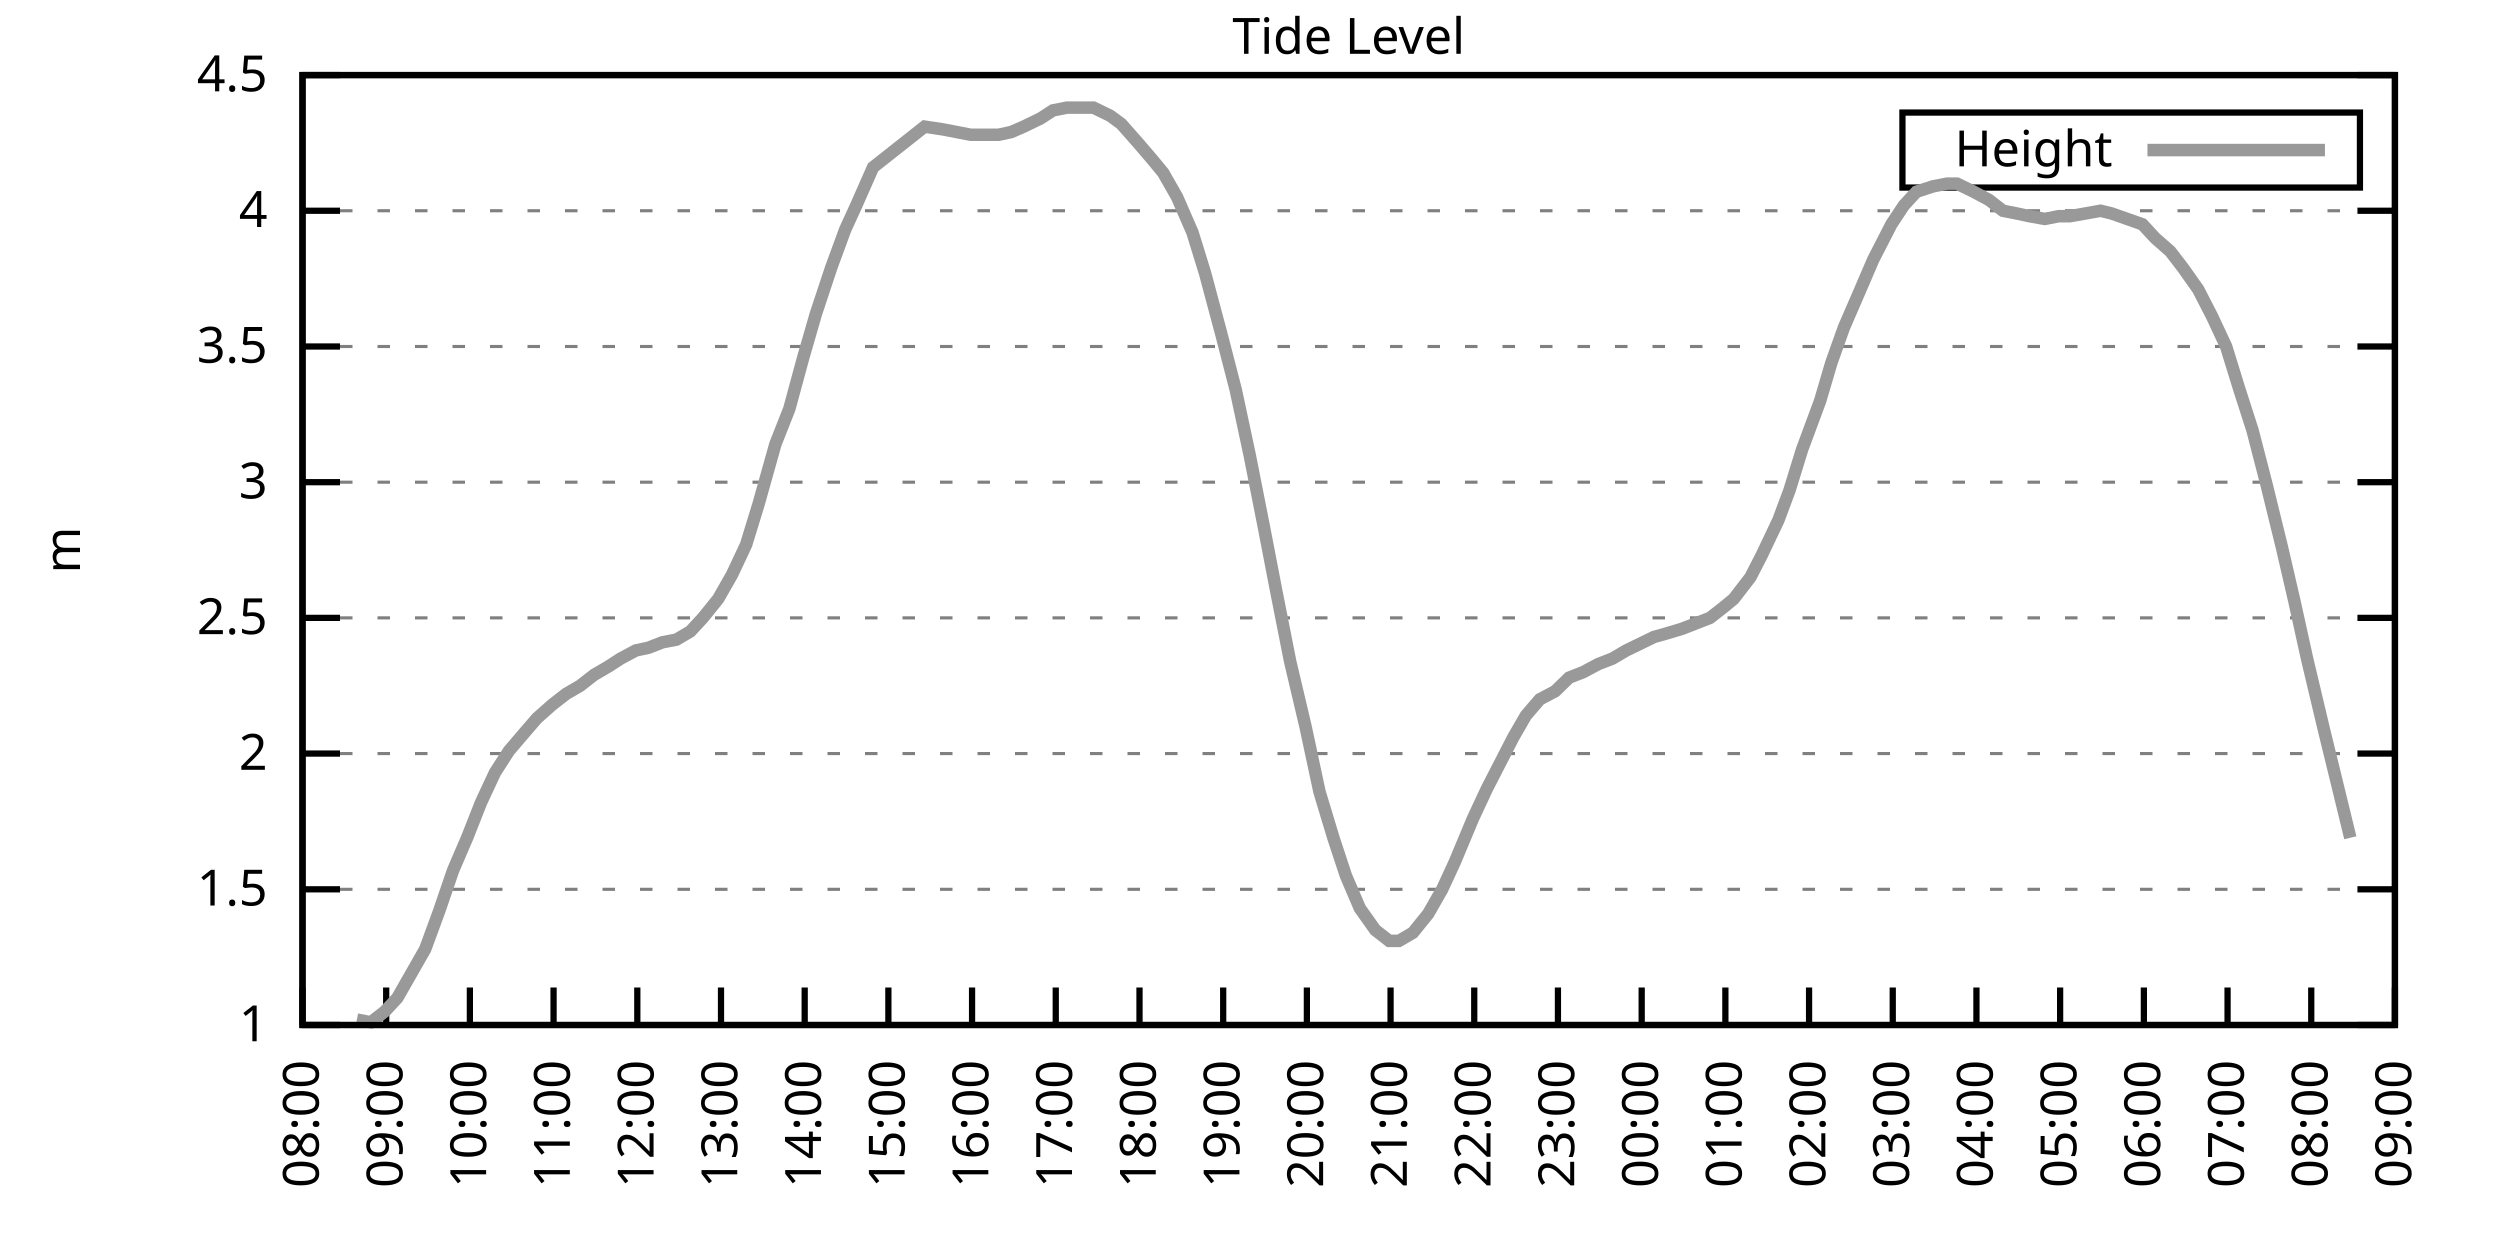
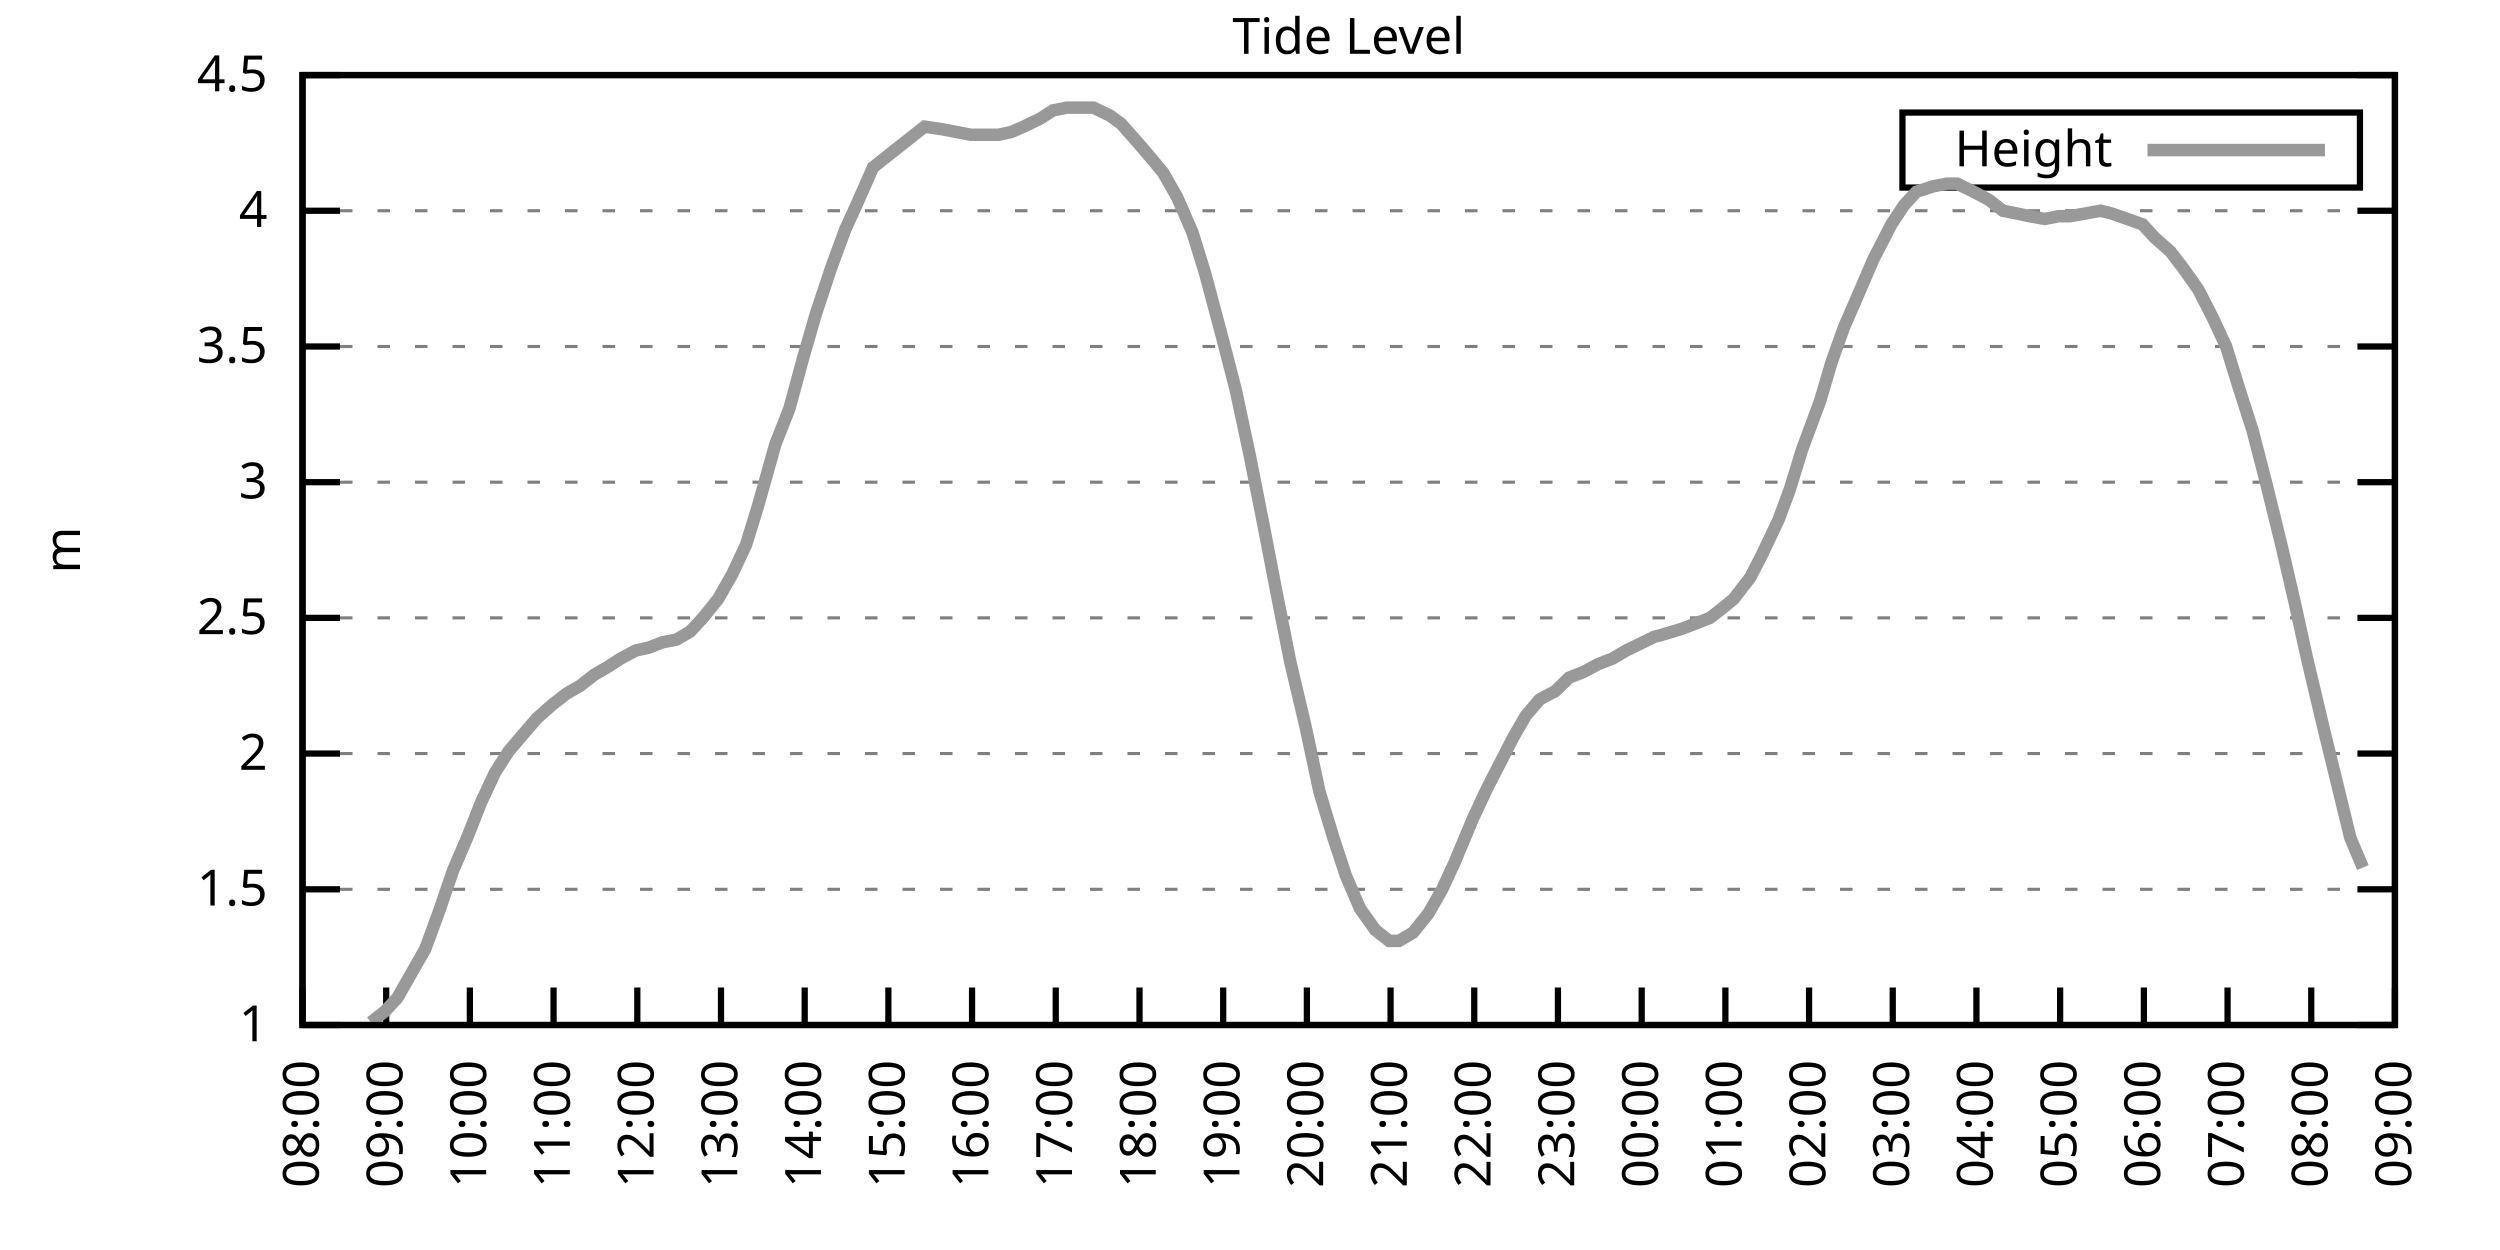
<svg xmlns="http://www.w3.org/2000/svg" xmlns:xlink="http://www.w3.org/1999/xlink" width="400" height="200" viewBox="0 0 400 200">
  <g id="gnuplot_canvas">
    <rect x="0" y="0" width="400" height="200" fill="none" />
    <defs>
      <circle id="gpDot" r="0.5" stroke-width="0.5" stroke="currentColor" />
      <path id="gpPt0" stroke-width="0.333" stroke="currentColor" d="M-1,0 h2 M0,-1 v2" />
      <path id="gpPt1" stroke-width="0.333" stroke="currentColor" d="M-1,-1 L1,1 M1,-1 L-1,1" />
      <path id="gpPt2" stroke-width="0.333" stroke="currentColor" d="M-1,0 L1,0 M0,-1 L0,1 M-1,-1 L1,1 M-1,1 L1,-1" />
      <rect id="gpPt3" stroke-width="0.333" stroke="currentColor" x="-1" y="-1" width="2" height="2" />
      <rect id="gpPt4" stroke-width="0.333" stroke="currentColor" fill="currentColor" x="-1" y="-1" width="2" height="2" />
      <circle id="gpPt5" stroke-width="0.333" stroke="currentColor" cx="0" cy="0" r="1" />
      <use xlink:href="#gpPt5" id="gpPt6" fill="currentColor" stroke="none" />
      <path id="gpPt7" stroke-width="0.333" stroke="currentColor" d="M0,-1.33 L-1.33,0.67 L1.33,0.67 z" />
      <use xlink:href="#gpPt7" id="gpPt8" fill="currentColor" stroke="none" />
      <use xlink:href="#gpPt7" id="gpPt9" stroke="currentColor" transform="rotate(180)" />
      <use xlink:href="#gpPt9" id="gpPt10" fill="currentColor" stroke="none" />
      <use xlink:href="#gpPt3" id="gpPt11" stroke="currentColor" transform="rotate(45)" />
      <use xlink:href="#gpPt11" id="gpPt12" fill="currentColor" stroke="none" />
      <path id="gpPt13" stroke-width="0.333" stroke="currentColor" d="M0,1.330 L1.265,0.411 L0.782,-1.067 L-0.782,-1.076 L-1.265,0.411 z" />
      <use xlink:href="#gpPt13" id="gpPt14" fill="currentColor" stroke="none" />
      <filter id="textbox" filterUnits="objectBoundingBox" x="0" y="0" height="1" width="1">
        <feFlood flood-color="white" flood-opacity="1" result="bgnd" />
        <feComposite in="SourceGraphic" in2="bgnd" operator="atop" />
      </filter>
      <filter id="greybox" filterUnits="objectBoundingBox" x="0" y="0" height="1" width="1">
        <feFlood flood-color="lightgrey" flood-opacity="1" result="grey" />
        <feComposite in="SourceGraphic" in2="grey" operator="atop" />
      </filter>
    </defs>
    <g fill="none" color="white" stroke="currentColor" stroke-width="1.00" stroke-linecap="butt" stroke-linejoin="miter">
</g>
    <g fill="none" color="black" stroke="currentColor" stroke-width="1.00" stroke-linecap="butt" stroke-linejoin="miter">
      <g stroke="none" shape-rendering="crispEdges">
        <polygon fill="rgb(255, 255, 255)" points="48.40,164.00 383.18,164.00 383.18,12.02 48.40,12.02 " />
      </g>
    </g>
    <g fill="none" color="black" stroke="currentColor" stroke-width="1.00" stroke-linecap="butt" stroke-linejoin="miter">
</g>
    <g fill="none" color="black" stroke="black" stroke-width="0.50" stroke-linecap="butt" stroke-linejoin="miter">
</g>
    <g fill="none" color="gray" stroke="currentColor" stroke-width="0.50" stroke-linecap="butt" stroke-linejoin="miter">
      <path stroke="gray" stroke-dasharray="2,4" class="gridline" d="M48.40,164.00 L383.19,164.00  " />
    </g>
    <g fill="none" color="gray" stroke="gray" stroke-width="1.00" stroke-linecap="butt" stroke-linejoin="miter">
</g>
    <g fill="none" color="black" stroke="currentColor" stroke-width="1.00" stroke-linecap="butt" stroke-linejoin="miter">
      <path stroke="black" d="M48.40,164.00 L54.40,164.00 M383.19,164.00 L377.19,164.00  " />
      <g transform="translate(42.80,166.60)" stroke="none" fill="black" font-family="Sans" font-size="8.00" text-anchor="end">
        <text>
          <tspan font-family="Sans"> 1</tspan>
        </text>
      </g>
    </g>
    <g fill="none" color="black" stroke="currentColor" stroke-width="1.00" stroke-linecap="butt" stroke-linejoin="miter">
</g>
    <g fill="none" color="black" stroke="black" stroke-width="0.50" stroke-linecap="butt" stroke-linejoin="miter">
</g>
    <g fill="none" color="gray" stroke="currentColor" stroke-width="0.50" stroke-linecap="butt" stroke-linejoin="miter">
      <path stroke="gray" stroke-dasharray="2,4" class="gridline" d="M48.40,142.29 L383.19,142.29  " />
    </g>
    <g fill="none" color="gray" stroke="gray" stroke-width="1.00" stroke-linecap="butt" stroke-linejoin="miter">
</g>
    <g fill="none" color="black" stroke="currentColor" stroke-width="1.00" stroke-linecap="butt" stroke-linejoin="miter">
      <path stroke="black" d="M48.40,142.29 L54.40,142.29 M383.19,142.29 L377.19,142.29  " />
      <g transform="translate(42.80,144.89)" stroke="none" fill="black" font-family="Sans" font-size="8.00" text-anchor="end">
        <text>
          <tspan font-family="Sans"> 1.5</tspan>
        </text>
      </g>
    </g>
    <g fill="none" color="black" stroke="currentColor" stroke-width="1.00" stroke-linecap="butt" stroke-linejoin="miter">
</g>
    <g fill="none" color="black" stroke="black" stroke-width="0.50" stroke-linecap="butt" stroke-linejoin="miter">
</g>
    <g fill="none" color="gray" stroke="currentColor" stroke-width="0.50" stroke-linecap="butt" stroke-linejoin="miter">
      <path stroke="gray" stroke-dasharray="2,4" class="gridline" d="M48.40,120.57 L383.19,120.57  " />
    </g>
    <g fill="none" color="gray" stroke="gray" stroke-width="1.00" stroke-linecap="butt" stroke-linejoin="miter">
</g>
    <g fill="none" color="black" stroke="currentColor" stroke-width="1.00" stroke-linecap="butt" stroke-linejoin="miter">
      <path stroke="black" d="M48.40,120.57 L54.40,120.57 M383.19,120.57 L377.19,120.57  " />
      <g transform="translate(42.80,123.17)" stroke="none" fill="black" font-family="Sans" font-size="8.00" text-anchor="end">
        <text>
          <tspan font-family="Sans"> 2</tspan>
        </text>
      </g>
    </g>
    <g fill="none" color="black" stroke="currentColor" stroke-width="1.00" stroke-linecap="butt" stroke-linejoin="miter">
</g>
    <g fill="none" color="black" stroke="black" stroke-width="0.50" stroke-linecap="butt" stroke-linejoin="miter">
</g>
    <g fill="none" color="gray" stroke="currentColor" stroke-width="0.50" stroke-linecap="butt" stroke-linejoin="miter">
      <path stroke="gray" stroke-dasharray="2,4" class="gridline" d="M48.40,98.86 L383.19,98.86  " />
    </g>
    <g fill="none" color="gray" stroke="gray" stroke-width="1.00" stroke-linecap="butt" stroke-linejoin="miter">
</g>
    <g fill="none" color="black" stroke="currentColor" stroke-width="1.00" stroke-linecap="butt" stroke-linejoin="miter">
      <path stroke="black" d="M48.40,98.86 L54.40,98.86 M383.19,98.86 L377.19,98.86  " />
      <g transform="translate(42.80,101.46)" stroke="none" fill="black" font-family="Sans" font-size="8.00" text-anchor="end">
        <text>
          <tspan font-family="Sans"> 2.5</tspan>
        </text>
      </g>
    </g>
    <g fill="none" color="black" stroke="currentColor" stroke-width="1.00" stroke-linecap="butt" stroke-linejoin="miter">
</g>
    <g fill="none" color="black" stroke="black" stroke-width="0.50" stroke-linecap="butt" stroke-linejoin="miter">
</g>
    <g fill="none" color="gray" stroke="currentColor" stroke-width="0.50" stroke-linecap="butt" stroke-linejoin="miter">
      <path stroke="gray" stroke-dasharray="2,4" class="gridline" d="M48.40,77.15 L383.19,77.15  " />
    </g>
    <g fill="none" color="gray" stroke="gray" stroke-width="1.00" stroke-linecap="butt" stroke-linejoin="miter">
</g>
    <g fill="none" color="black" stroke="currentColor" stroke-width="1.00" stroke-linecap="butt" stroke-linejoin="miter">
      <path stroke="black" d="M48.40,77.15 L54.40,77.15 M383.19,77.15 L377.19,77.15  " />
      <g transform="translate(42.80,79.75)" stroke="none" fill="black" font-family="Sans" font-size="8.00" text-anchor="end">
        <text>
          <tspan font-family="Sans"> 3</tspan>
        </text>
      </g>
    </g>
    <g fill="none" color="black" stroke="currentColor" stroke-width="1.00" stroke-linecap="butt" stroke-linejoin="miter">
</g>
    <g fill="none" color="black" stroke="black" stroke-width="0.50" stroke-linecap="butt" stroke-linejoin="miter">
</g>
    <g fill="none" color="gray" stroke="currentColor" stroke-width="0.50" stroke-linecap="butt" stroke-linejoin="miter">
      <path stroke="gray" stroke-dasharray="2,4" class="gridline" d="M48.40,55.44 L383.19,55.44  " />
    </g>
    <g fill="none" color="gray" stroke="gray" stroke-width="1.00" stroke-linecap="butt" stroke-linejoin="miter">
</g>
    <g fill="none" color="black" stroke="currentColor" stroke-width="1.00" stroke-linecap="butt" stroke-linejoin="miter">
      <path stroke="black" d="M48.40,55.44 L54.40,55.44 M383.19,55.44 L377.19,55.44  " />
      <g transform="translate(42.80,58.04)" stroke="none" fill="black" font-family="Sans" font-size="8.00" text-anchor="end">
        <text>
          <tspan font-family="Sans"> 3.5</tspan>
        </text>
      </g>
    </g>
    <g fill="none" color="black" stroke="currentColor" stroke-width="1.00" stroke-linecap="butt" stroke-linejoin="miter">
</g>
    <g fill="none" color="black" stroke="black" stroke-width="0.50" stroke-linecap="butt" stroke-linejoin="miter">
</g>
    <g fill="none" color="gray" stroke="currentColor" stroke-width="0.50" stroke-linecap="butt" stroke-linejoin="miter">
      <path stroke="gray" stroke-dasharray="2,4" class="gridline" d="M48.40,33.72 L383.19,33.72  " />
    </g>
    <g fill="none" color="gray" stroke="gray" stroke-width="1.00" stroke-linecap="butt" stroke-linejoin="miter">
</g>
    <g fill="none" color="black" stroke="currentColor" stroke-width="1.00" stroke-linecap="butt" stroke-linejoin="miter">
      <path stroke="black" d="M48.40,33.72 L54.40,33.72 M383.19,33.72 L377.19,33.72  " />
      <g transform="translate(42.80,36.32)" stroke="none" fill="black" font-family="Sans" font-size="8.00" text-anchor="end">
        <text>
          <tspan font-family="Sans"> 4</tspan>
        </text>
      </g>
    </g>
    <g fill="none" color="black" stroke="currentColor" stroke-width="1.00" stroke-linecap="butt" stroke-linejoin="miter">
</g>
    <g fill="none" color="black" stroke="black" stroke-width="0.50" stroke-linecap="butt" stroke-linejoin="miter">
</g>
    <g fill="none" color="gray" stroke="currentColor" stroke-width="0.50" stroke-linecap="butt" stroke-linejoin="miter">
      <path stroke="gray" stroke-dasharray="2,4" class="gridline" d="M48.40,12.01 L383.19,12.01  " />
    </g>
    <g fill="none" color="gray" stroke="gray" stroke-width="1.00" stroke-linecap="butt" stroke-linejoin="miter">
</g>
    <g fill="none" color="black" stroke="currentColor" stroke-width="1.00" stroke-linecap="butt" stroke-linejoin="miter">
      <path stroke="black" d="M48.40,12.01 L54.40,12.01 M383.19,12.01 L377.19,12.01  " />
      <g transform="translate(42.80,14.61)" stroke="none" fill="black" font-family="Sans" font-size="8.00" text-anchor="end">
        <text>
          <tspan font-family="Sans"> 4.5</tspan>
        </text>
      </g>
    </g>
    <g fill="none" color="black" stroke="currentColor" stroke-width="1.00" stroke-linecap="butt" stroke-linejoin="miter">
      <path stroke="black" d="M48.40,164.00 L48.40,158.00  " />
      <g transform="translate(51.00,169.60) rotate(270.00)" stroke="none" fill="black" font-family="Sans" font-size="8.00" text-anchor="end">
        <text>
          <tspan font-family="Sans">08:00</tspan>
        </text>
      </g>
    </g>
    <g fill="none" color="black" stroke="currentColor" stroke-width="1.00" stroke-linecap="butt" stroke-linejoin="miter">
      <path stroke="black" d="M61.79,164.00 L61.79,158.00  " />
      <g transform="translate(64.39,169.60) rotate(270.00)" stroke="none" fill="black" font-family="Sans" font-size="8.00" text-anchor="end">
        <text>
          <tspan font-family="Sans">09:00</tspan>
        </text>
      </g>
    </g>
    <g fill="none" color="black" stroke="currentColor" stroke-width="1.00" stroke-linecap="butt" stroke-linejoin="miter">
      <path stroke="black" d="M75.18,164.00 L75.18,158.00  " />
      <g transform="translate(77.78,169.60) rotate(270.00)" stroke="none" fill="black" font-family="Sans" font-size="8.00" text-anchor="end">
        <text>
          <tspan font-family="Sans">10:00</tspan>
        </text>
      </g>
    </g>
    <g fill="none" color="black" stroke="currentColor" stroke-width="1.00" stroke-linecap="butt" stroke-linejoin="miter">
      <path stroke="black" d="M88.57,164.00 L88.57,158.00  " />
      <g transform="translate(91.17,169.60) rotate(270.00)" stroke="none" fill="black" font-family="Sans" font-size="8.00" text-anchor="end">
        <text>
          <tspan font-family="Sans">11:00</tspan>
        </text>
      </g>
    </g>
    <g fill="none" color="black" stroke="currentColor" stroke-width="1.00" stroke-linecap="butt" stroke-linejoin="miter">
      <path stroke="black" d="M101.97,164.00 L101.97,158.00  " />
      <g transform="translate(104.57,169.60) rotate(270.00)" stroke="none" fill="black" font-family="Sans" font-size="8.00" text-anchor="end">
        <text>
          <tspan font-family="Sans">12:00</tspan>
        </text>
      </g>
    </g>
    <g fill="none" color="black" stroke="currentColor" stroke-width="1.00" stroke-linecap="butt" stroke-linejoin="miter">
      <path stroke="black" d="M115.36,164.00 L115.36,158.00  " />
      <g transform="translate(117.96,169.60) rotate(270.00)" stroke="none" fill="black" font-family="Sans" font-size="8.00" text-anchor="end">
        <text>
          <tspan font-family="Sans">13:00</tspan>
        </text>
      </g>
    </g>
    <g fill="none" color="black" stroke="currentColor" stroke-width="1.00" stroke-linecap="butt" stroke-linejoin="miter">
      <path stroke="black" d="M128.75,164.00 L128.75,158.00  " />
      <g transform="translate(131.35,169.60) rotate(270.00)" stroke="none" fill="black" font-family="Sans" font-size="8.00" text-anchor="end">
        <text>
          <tspan font-family="Sans">14:00</tspan>
        </text>
      </g>
    </g>
    <g fill="none" color="black" stroke="currentColor" stroke-width="1.00" stroke-linecap="butt" stroke-linejoin="miter">
      <path stroke="black" d="M142.14,164.00 L142.14,158.00  " />
      <g transform="translate(144.74,169.60) rotate(270.00)" stroke="none" fill="black" font-family="Sans" font-size="8.00" text-anchor="end">
        <text>
          <tspan font-family="Sans">15:00</tspan>
        </text>
      </g>
    </g>
    <g fill="none" color="black" stroke="currentColor" stroke-width="1.00" stroke-linecap="butt" stroke-linejoin="miter">
      <path stroke="black" d="M155.53,164.00 L155.53,158.00  " />
      <g transform="translate(158.13,169.60) rotate(270.00)" stroke="none" fill="black" font-family="Sans" font-size="8.00" text-anchor="end">
        <text>
          <tspan font-family="Sans">16:00</tspan>
        </text>
      </g>
    </g>
    <g fill="none" color="black" stroke="currentColor" stroke-width="1.00" stroke-linecap="butt" stroke-linejoin="miter">
      <path stroke="black" d="M168.92,164.00 L168.92,158.00  " />
      <g transform="translate(171.52,169.60) rotate(270.00)" stroke="none" fill="black" font-family="Sans" font-size="8.00" text-anchor="end">
        <text>
          <tspan font-family="Sans">17:00</tspan>
        </text>
      </g>
    </g>
    <g fill="none" color="black" stroke="currentColor" stroke-width="1.00" stroke-linecap="butt" stroke-linejoin="miter">
      <path stroke="black" d="M182.32,164.00 L182.32,158.00  " />
      <g transform="translate(184.92,169.60) rotate(270.00)" stroke="none" fill="black" font-family="Sans" font-size="8.00" text-anchor="end">
        <text>
          <tspan font-family="Sans">18:00</tspan>
        </text>
      </g>
    </g>
    <g fill="none" color="black" stroke="currentColor" stroke-width="1.00" stroke-linecap="butt" stroke-linejoin="miter">
      <path stroke="black" d="M195.71,164.00 L195.71,158.00  " />
      <g transform="translate(198.31,169.60) rotate(270.00)" stroke="none" fill="black" font-family="Sans" font-size="8.00" text-anchor="end">
        <text>
          <tspan font-family="Sans">19:00</tspan>
        </text>
      </g>
    </g>
    <g fill="none" color="black" stroke="currentColor" stroke-width="1.00" stroke-linecap="butt" stroke-linejoin="miter">
      <path stroke="black" d="M209.10,164.00 L209.10,158.00  " />
      <g transform="translate(211.70,169.60) rotate(270.00)" stroke="none" fill="black" font-family="Sans" font-size="8.00" text-anchor="end">
        <text>
          <tspan font-family="Sans">20:00</tspan>
        </text>
      </g>
    </g>
    <g fill="none" color="black" stroke="currentColor" stroke-width="1.00" stroke-linecap="butt" stroke-linejoin="miter">
      <path stroke="black" d="M222.49,164.00 L222.49,158.00  " />
      <g transform="translate(225.09,169.60) rotate(270.00)" stroke="none" fill="black" font-family="Sans" font-size="8.00" text-anchor="end">
        <text>
          <tspan font-family="Sans">21:00</tspan>
        </text>
      </g>
    </g>
    <g fill="none" color="black" stroke="currentColor" stroke-width="1.00" stroke-linecap="butt" stroke-linejoin="miter">
      <path stroke="black" d="M235.88,164.00 L235.88,158.00  " />
      <g transform="translate(238.48,169.60) rotate(270.00)" stroke="none" fill="black" font-family="Sans" font-size="8.00" text-anchor="end">
        <text>
          <tspan font-family="Sans">22:00</tspan>
        </text>
      </g>
    </g>
    <g fill="none" color="black" stroke="currentColor" stroke-width="1.00" stroke-linecap="butt" stroke-linejoin="miter">
      <path stroke="black" d="M249.27,164.00 L249.27,158.00  " />
      <g transform="translate(251.87,169.60) rotate(270.00)" stroke="none" fill="black" font-family="Sans" font-size="8.00" text-anchor="end">
        <text>
          <tspan font-family="Sans">23:00</tspan>
        </text>
      </g>
    </g>
    <g fill="none" color="black" stroke="currentColor" stroke-width="1.00" stroke-linecap="butt" stroke-linejoin="miter">
      <path stroke="black" d="M262.67,164.00 L262.67,158.00  " />
      <g transform="translate(265.27,169.60) rotate(270.00)" stroke="none" fill="black" font-family="Sans" font-size="8.00" text-anchor="end">
        <text>
          <tspan font-family="Sans">00:00</tspan>
        </text>
      </g>
    </g>
    <g fill="none" color="black" stroke="currentColor" stroke-width="1.00" stroke-linecap="butt" stroke-linejoin="miter">
      <path stroke="black" d="M276.06,164.00 L276.06,158.00  " />
      <g transform="translate(278.66,169.60) rotate(270.00)" stroke="none" fill="black" font-family="Sans" font-size="8.00" text-anchor="end">
        <text>
          <tspan font-family="Sans">01:00</tspan>
        </text>
      </g>
    </g>
    <g fill="none" color="black" stroke="currentColor" stroke-width="1.00" stroke-linecap="butt" stroke-linejoin="miter">
      <path stroke="black" d="M289.45,164.00 L289.45,158.00  " />
      <g transform="translate(292.05,169.60) rotate(270.00)" stroke="none" fill="black" font-family="Sans" font-size="8.00" text-anchor="end">
        <text>
          <tspan font-family="Sans">02:00</tspan>
        </text>
      </g>
    </g>
    <g fill="none" color="black" stroke="currentColor" stroke-width="1.00" stroke-linecap="butt" stroke-linejoin="miter">
      <path stroke="black" d="M302.84,164.00 L302.84,158.00  " />
      <g transform="translate(305.44,169.60) rotate(270.00)" stroke="none" fill="black" font-family="Sans" font-size="8.00" text-anchor="end">
        <text>
          <tspan font-family="Sans">03:00</tspan>
        </text>
      </g>
    </g>
    <g fill="none" color="black" stroke="currentColor" stroke-width="1.00" stroke-linecap="butt" stroke-linejoin="miter">
      <path stroke="black" d="M316.23,164.00 L316.23,158.00  " />
      <g transform="translate(318.83,169.60) rotate(270.00)" stroke="none" fill="black" font-family="Sans" font-size="8.00" text-anchor="end">
        <text>
          <tspan font-family="Sans">04:00</tspan>
        </text>
      </g>
    </g>
    <g fill="none" color="black" stroke="currentColor" stroke-width="1.00" stroke-linecap="butt" stroke-linejoin="miter">
      <path stroke="black" d="M329.62,164.00 L329.62,158.00  " />
      <g transform="translate(332.22,169.60) rotate(270.00)" stroke="none" fill="black" font-family="Sans" font-size="8.00" text-anchor="end">
        <text>
          <tspan font-family="Sans">05:00</tspan>
        </text>
      </g>
    </g>
    <g fill="none" color="black" stroke="currentColor" stroke-width="1.00" stroke-linecap="butt" stroke-linejoin="miter">
      <path stroke="black" d="M343.02,164.00 L343.02,158.00  " />
      <g transform="translate(345.62,169.60) rotate(270.00)" stroke="none" fill="black" font-family="Sans" font-size="8.00" text-anchor="end">
        <text>
          <tspan font-family="Sans">06:00</tspan>
        </text>
      </g>
    </g>
    <g fill="none" color="black" stroke="currentColor" stroke-width="1.00" stroke-linecap="butt" stroke-linejoin="miter">
      <path stroke="black" d="M356.41,164.00 L356.41,158.00  " />
      <g transform="translate(359.01,169.60) rotate(270.00)" stroke="none" fill="black" font-family="Sans" font-size="8.00" text-anchor="end">
        <text>
          <tspan font-family="Sans">07:00</tspan>
        </text>
      </g>
    </g>
    <g fill="none" color="black" stroke="currentColor" stroke-width="1.00" stroke-linecap="butt" stroke-linejoin="miter">
      <path stroke="black" d="M369.80,164.00 L369.80,158.00  " />
      <g transform="translate(372.40,169.60) rotate(270.00)" stroke="none" fill="black" font-family="Sans" font-size="8.00" text-anchor="end">
        <text>
          <tspan font-family="Sans">08:00</tspan>
        </text>
      </g>
    </g>
    <g fill="none" color="black" stroke="currentColor" stroke-width="1.00" stroke-linecap="butt" stroke-linejoin="miter">
      <path stroke="black" d="M383.19,164.00 L383.19,158.00  " />
      <g transform="translate(385.79,169.60) rotate(270.00)" stroke="none" fill="black" font-family="Sans" font-size="8.00" text-anchor="end">
        <text>
          <tspan font-family="Sans">09:00</tspan>
        </text>
      </g>
    </g>
    <g fill="none" color="black" stroke="currentColor" stroke-width="1.00" stroke-linecap="butt" stroke-linejoin="miter">
</g>
    <g fill="none" color="black" stroke="currentColor" stroke-width="1.00" stroke-linecap="butt" stroke-linejoin="miter">
      <path stroke="black" d="M48.40,12.01 L48.40,164.00 L383.19,164.00 L383.19,12.01 L48.40,12.01 Z  " />
    </g>
    <g fill="none" color="black" stroke="currentColor" stroke-width="1.00" stroke-linecap="butt" stroke-linejoin="miter">
</g>
    <g fill="none" color="black" stroke="currentColor" stroke-width="1.00" stroke-linecap="butt" stroke-linejoin="miter">
      <path stroke="black" d="M304.39,30.01 L304.39,18.01 L377.59,18.01 L377.59,30.01 L304.39,30.01 Z  " />
    </g>
    <g id="Tide_level_plot_1">
      <g fill="none" color="white" stroke="black" stroke-width="2.00" stroke-linecap="butt" stroke-linejoin="miter">
</g>
      <g fill="none" color="black" stroke="currentColor" stroke-width="2.00" stroke-linecap="butt" stroke-linejoin="miter">
        <g transform="translate(337.99,26.61)" stroke="none" fill="black" font-family="Sans" font-size="8.00" text-anchor="end">
          <text>
            <tspan font-family="Sans">Height</tspan>
          </text>
        </g>
      </g>
      <g fill="none" color="black" stroke="currentColor" stroke-width="2.00" stroke-linecap="butt" stroke-linejoin="miter">
-         <path stroke="rgb(153, 153, 153)" d="M343.59,24.01 L371.99,24.01 M57.10,163.13 L59.34,163.57 L61.57,161.83 L63.58,159.66 L65.81,155.75 L68.04,151.84   L70.27,145.76 L72.50,139.25 L74.74,134.04 L76.97,128.39 L79.20,123.61 L81.43,120.14 L83.66,117.53 L85.90,114.93   L88.35,112.76 L90.58,111.02 L92.82,109.72 L95.05,107.98 L97.28,106.68 L99.29,105.38 L101.74,104.07 L103.75,103.64   L105.98,102.77 L108.22,102.34 L110.45,101.03 L112.46,98.86 L114.91,95.82 L117.14,91.91 L119.38,87.14 L121.38,80.62   L124.06,71.07 L126.29,65.42 L128.53,57.17 L130.54,50.22 L132.99,42.84 L135.22,36.76 L137.01,32.85 L139.69,26.77   L147.94,20.26 L150.85,20.70 L153.08,21.13 L155.31,21.56 L157.54,21.56 L159.77,21.56 L161.78,21.13 L163.79,20.26   L166.47,18.96 L168.48,17.66 L170.71,17.22 L172.94,17.22 L174.95,17.22 L177.63,18.52 L179.41,19.83 L182.09,22.87   L184.32,25.47 L186.11,27.64 L188.34,31.55 L190.80,37.20 L192.81,43.71 L195.48,53.70 L197.72,62.38 L199.95,72.81   L202.18,84.10 L204.19,94.52 L206.42,105.81 L208.88,116.23 L211.11,126.65 L213.34,134.04 L215.35,140.12 L217.58,145.33   L220.04,148.80 L222.27,150.54 L223.83,150.54 L226.06,149.24 L228.52,146.20 L230.75,142.29 L232.76,137.94 L235.66,131.00   L237.89,126.22 L240.12,121.88 L242.13,117.97 L244.14,114.49 L246.37,111.89 L248.83,110.59 L251.06,108.42 L253.29,107.55   L255.75,106.24 L257.98,105.38 L260.21,104.07 L262.00,103.20 L264.67,101.90 L266.24,101.47 L269.14,100.60 L271.37,99.73   L273.60,98.86 L275.83,97.12 L277.40,95.82 L280.07,92.35 L281.86,88.87 L284.54,83.23 L286.32,78.45 L288.33,71.94   L291.23,64.12 L293.02,58.04 L295.03,52.40 L297.48,46.75 L299.72,41.54 L302.62,35.89 L304.63,32.85 L306.63,30.68   L309.31,29.81 L311.54,29.38 L313.11,29.38 L315.79,30.68 L318.24,31.99 L320.47,33.72 L322.70,34.16 L324.71,34.59   L327.17,35.03 L329.40,34.59 L331.19,34.59 L333.64,34.16 L336.10,33.72 L337.88,34.16 L340.34,35.03 L342.79,35.89   L344.80,38.07 L347.26,40.24 L349.26,42.84 L351.72,46.32 L353.95,50.66 L356.18,55.44 L358.19,61.95 L360.42,68.90   L362.66,77.58 L365.11,87.57 L367.12,96.26 L369.13,105.38 L371.81,116.67 L374.04,125.79 L376.05,134.04  " />
+         <path stroke="rgb(153, 153, 153)" d="M343.59,24.01 L371.99,24.01 M59.34,163.57 L61.57,161.83 L63.58,159.66 L65.81,155.75 L68.04,151.84 L70.27,145.76   L72.50,139.25 L74.74,134.04 L76.97,128.39 L79.20,123.61 L81.43,120.14 L83.66,117.53 L85.90,114.93 L88.35,112.76   L90.58,111.02 L92.82,109.72 L95.05,107.98 L97.28,106.68 L99.29,105.38 L101.74,104.07 L103.75,103.64 L105.98,102.77   L108.22,102.34 L110.45,101.03 L112.46,98.86 L114.91,95.82 L117.14,91.91 L119.38,87.14 L121.38,80.62 L124.06,71.07   L126.29,65.42 L128.53,57.17 L130.54,50.22 L132.99,42.84 L135.22,36.76 L137.01,32.85 L139.69,26.77 L147.94,20.26   L150.85,20.70 L153.08,21.13 L155.31,21.56 L157.54,21.56 L159.77,21.56 L161.78,21.13 L163.79,20.26 L166.47,18.96   L168.48,17.66 L170.71,17.22 L172.94,17.22 L174.95,17.22 L177.63,18.52 L179.41,19.83 L182.09,22.87 L184.32,25.47   L186.11,27.64 L188.34,31.55 L190.80,37.20 L192.81,43.71 L195.48,53.70 L197.72,62.38 L199.95,72.81 L202.18,84.10   L204.19,94.52 L206.42,105.81 L208.88,116.23 L211.11,126.65 L213.34,134.04 L215.35,140.12 L217.58,145.33 L220.04,148.80   L222.27,150.54 L223.83,150.54 L226.06,149.24 L228.52,146.20 L230.75,142.29 L232.76,137.94 L235.66,131.00 L237.89,126.22   L240.12,121.88 L242.13,117.97 L244.14,114.49 L246.37,111.89 L248.83,110.59 L251.06,108.42 L253.29,107.55 L255.75,106.24   L257.98,105.38 L260.21,104.07 L262.00,103.20 L264.67,101.90 L266.24,101.47 L269.14,100.60 L271.37,99.73 L273.60,98.86   L275.83,97.12 L277.40,95.82 L280.07,92.35 L281.86,88.87 L284.54,83.23 L286.32,78.45 L288.33,71.94 L291.23,64.12   L293.02,58.04 L295.03,52.40 L297.48,46.75 L299.72,41.54 L302.62,35.89 L304.63,32.85 L306.63,30.68 L309.31,29.81   L311.54,29.38 L313.11,29.38 L315.79,30.68 L318.24,31.99 L320.47,33.72 L322.70,34.16 L324.71,34.59 L327.17,35.03   L329.40,34.59 L331.19,34.59 L333.64,34.16 L336.10,33.72 L337.88,34.16 L340.34,35.03 L342.79,35.89 L344.80,38.07   L347.26,40.24 L349.26,42.84 L351.72,46.32 L353.95,50.66 L356.18,55.44 L358.19,61.95 L360.42,68.90 L362.66,77.58   L365.11,87.57 L367.12,96.26 L369.13,105.38 L371.81,116.67 L374.04,125.79 L376.05,134.04 L378.06,138.81  " />
      </g>
    </g>
    <g fill="none" color="black" stroke="currentColor" stroke-width="2.00" stroke-linecap="butt" stroke-linejoin="miter">
</g>
    <g fill="none" color="black" stroke="black" stroke-width="1.00" stroke-linecap="butt" stroke-linejoin="miter">
</g>
    <g fill="none" color="black" stroke="currentColor" stroke-width="1.00" stroke-linecap="butt" stroke-linejoin="miter">
      <path stroke="black" d="M48.40,12.01 L48.40,164.00 L383.19,164.00 L383.19,12.01 L48.40,12.01 Z  " />
      <g transform="translate(12.80,88.01) rotate(270.00)" stroke="none" fill="black" font-family="Sans" font-size="8.00" text-anchor="middle">
        <text>
          <tspan font-family="Sans">m</tspan>
        </text>
      </g>
    </g>
    <g fill="none" color="black" stroke="currentColor" stroke-width="1.00" stroke-linecap="butt" stroke-linejoin="miter">
</g>
    <g fill="none" color="black" stroke="currentColor" stroke-width="1.00" stroke-linecap="butt" stroke-linejoin="miter">
      <g transform="translate(215.79,8.61)" stroke="none" fill="black" font-family="Sans" font-size="8.00" text-anchor="middle">
        <text>
          <tspan font-family="Sans">Tide Level</tspan>
        </text>
      </g>
    </g>
    <g fill="none" color="black" stroke="currentColor" stroke-width="1.00" stroke-linecap="butt" stroke-linejoin="miter">
</g>
  </g>
</svg>
